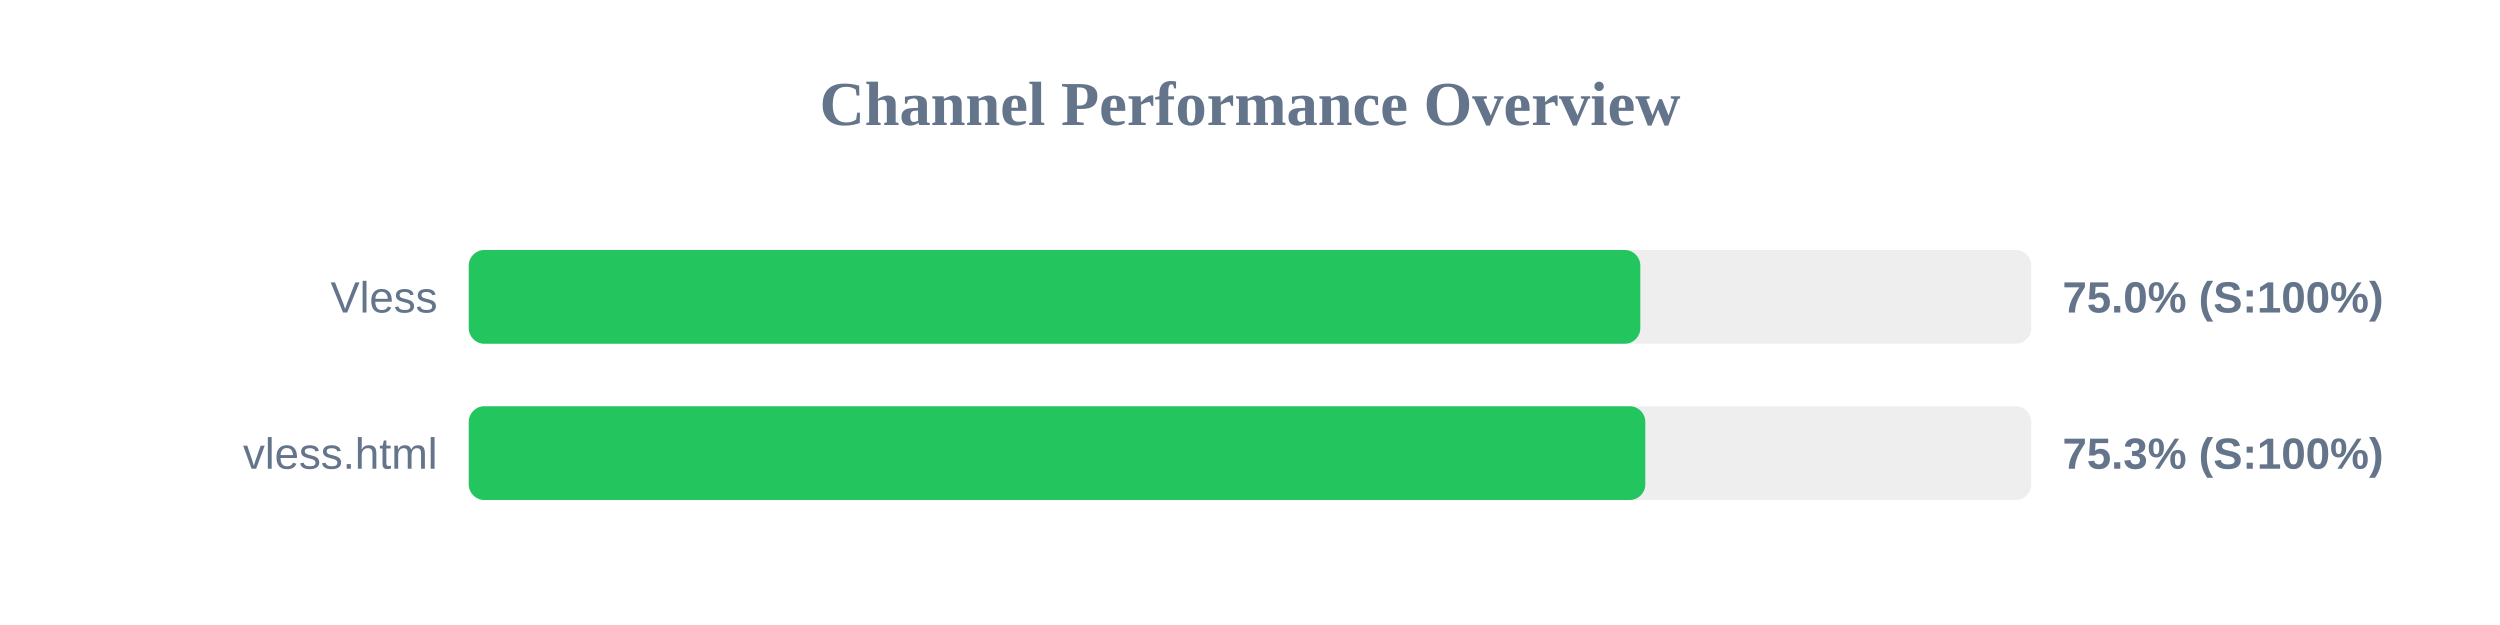
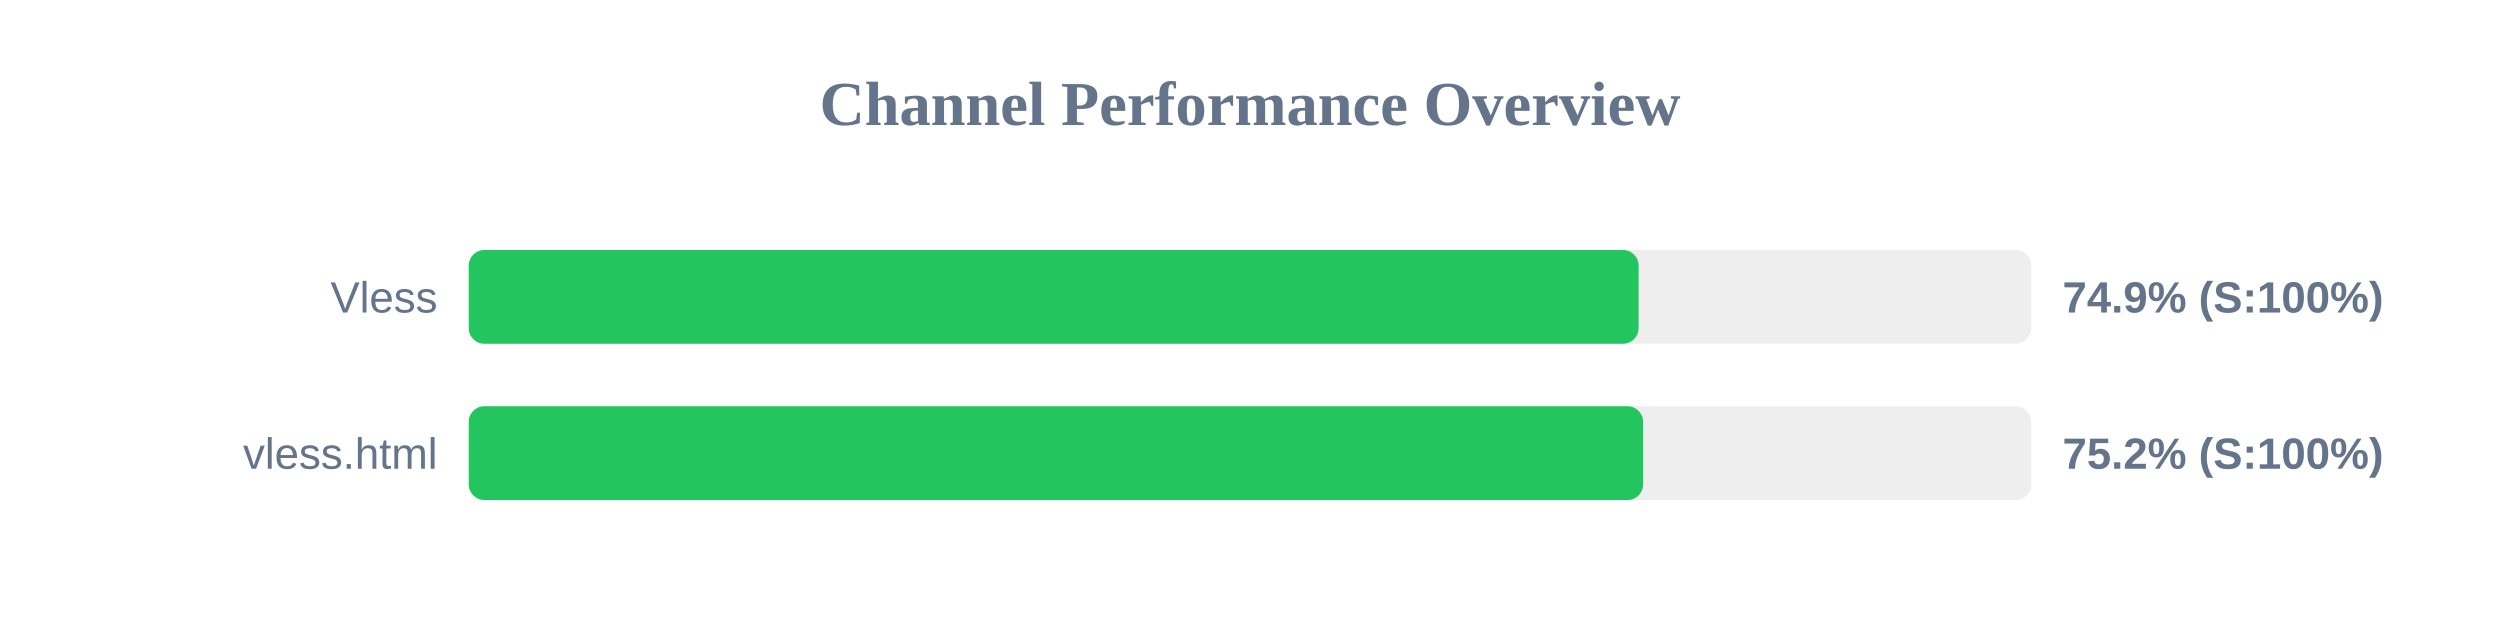
<svg xmlns="http://www.w3.org/2000/svg" width="800" height="200" version="1.1">
  <style>
        .row { font: 14px Arial; fill: #64748b; }
        .score { font: bold 14px Arial; fill: #64748b; }
    </style>
  <text x="400" y="40" text-anchor="middle" font-size="20px" font-weight="bold" fill="#64748b">Channel Performance Overview</text>
  <rect x="150" y="80" width="500" height="30" fill="#eee" rx="5" />
-   <rect x="150" y="80" width="374.9" height="30" fill="#22c55e" rx="5" />
+   <rect x="150" y="80" width="374.35" height="30" fill="#22c55e" rx="5" />
  <text x="140" y="100" text-anchor="end" class="row">Vless</text>
-   <text x="660" y="100" text-anchor="start" class="score">75.0% (S:100%)</text>
+   <text x="660" y="100" text-anchor="start" class="score">74.9% (S:100%)</text>
  <rect x="150" y="130" width="500" height="30" fill="#eee" rx="5" />
-   <rect x="150" y="130" width="376.5" height="30" fill="#22c55e" rx="5" />
+   <rect x="150" y="130" width="375.8" height="30" fill="#22c55e" rx="5" />
  <text x="140" y="150" text-anchor="end" class="row">vless.html</text>
-   <text x="660" y="150" text-anchor="start" class="score">75.3% (S:100%)</text>
+   <text x="660" y="150" text-anchor="start" class="score">75.2% (S:100%)</text>
</svg>
